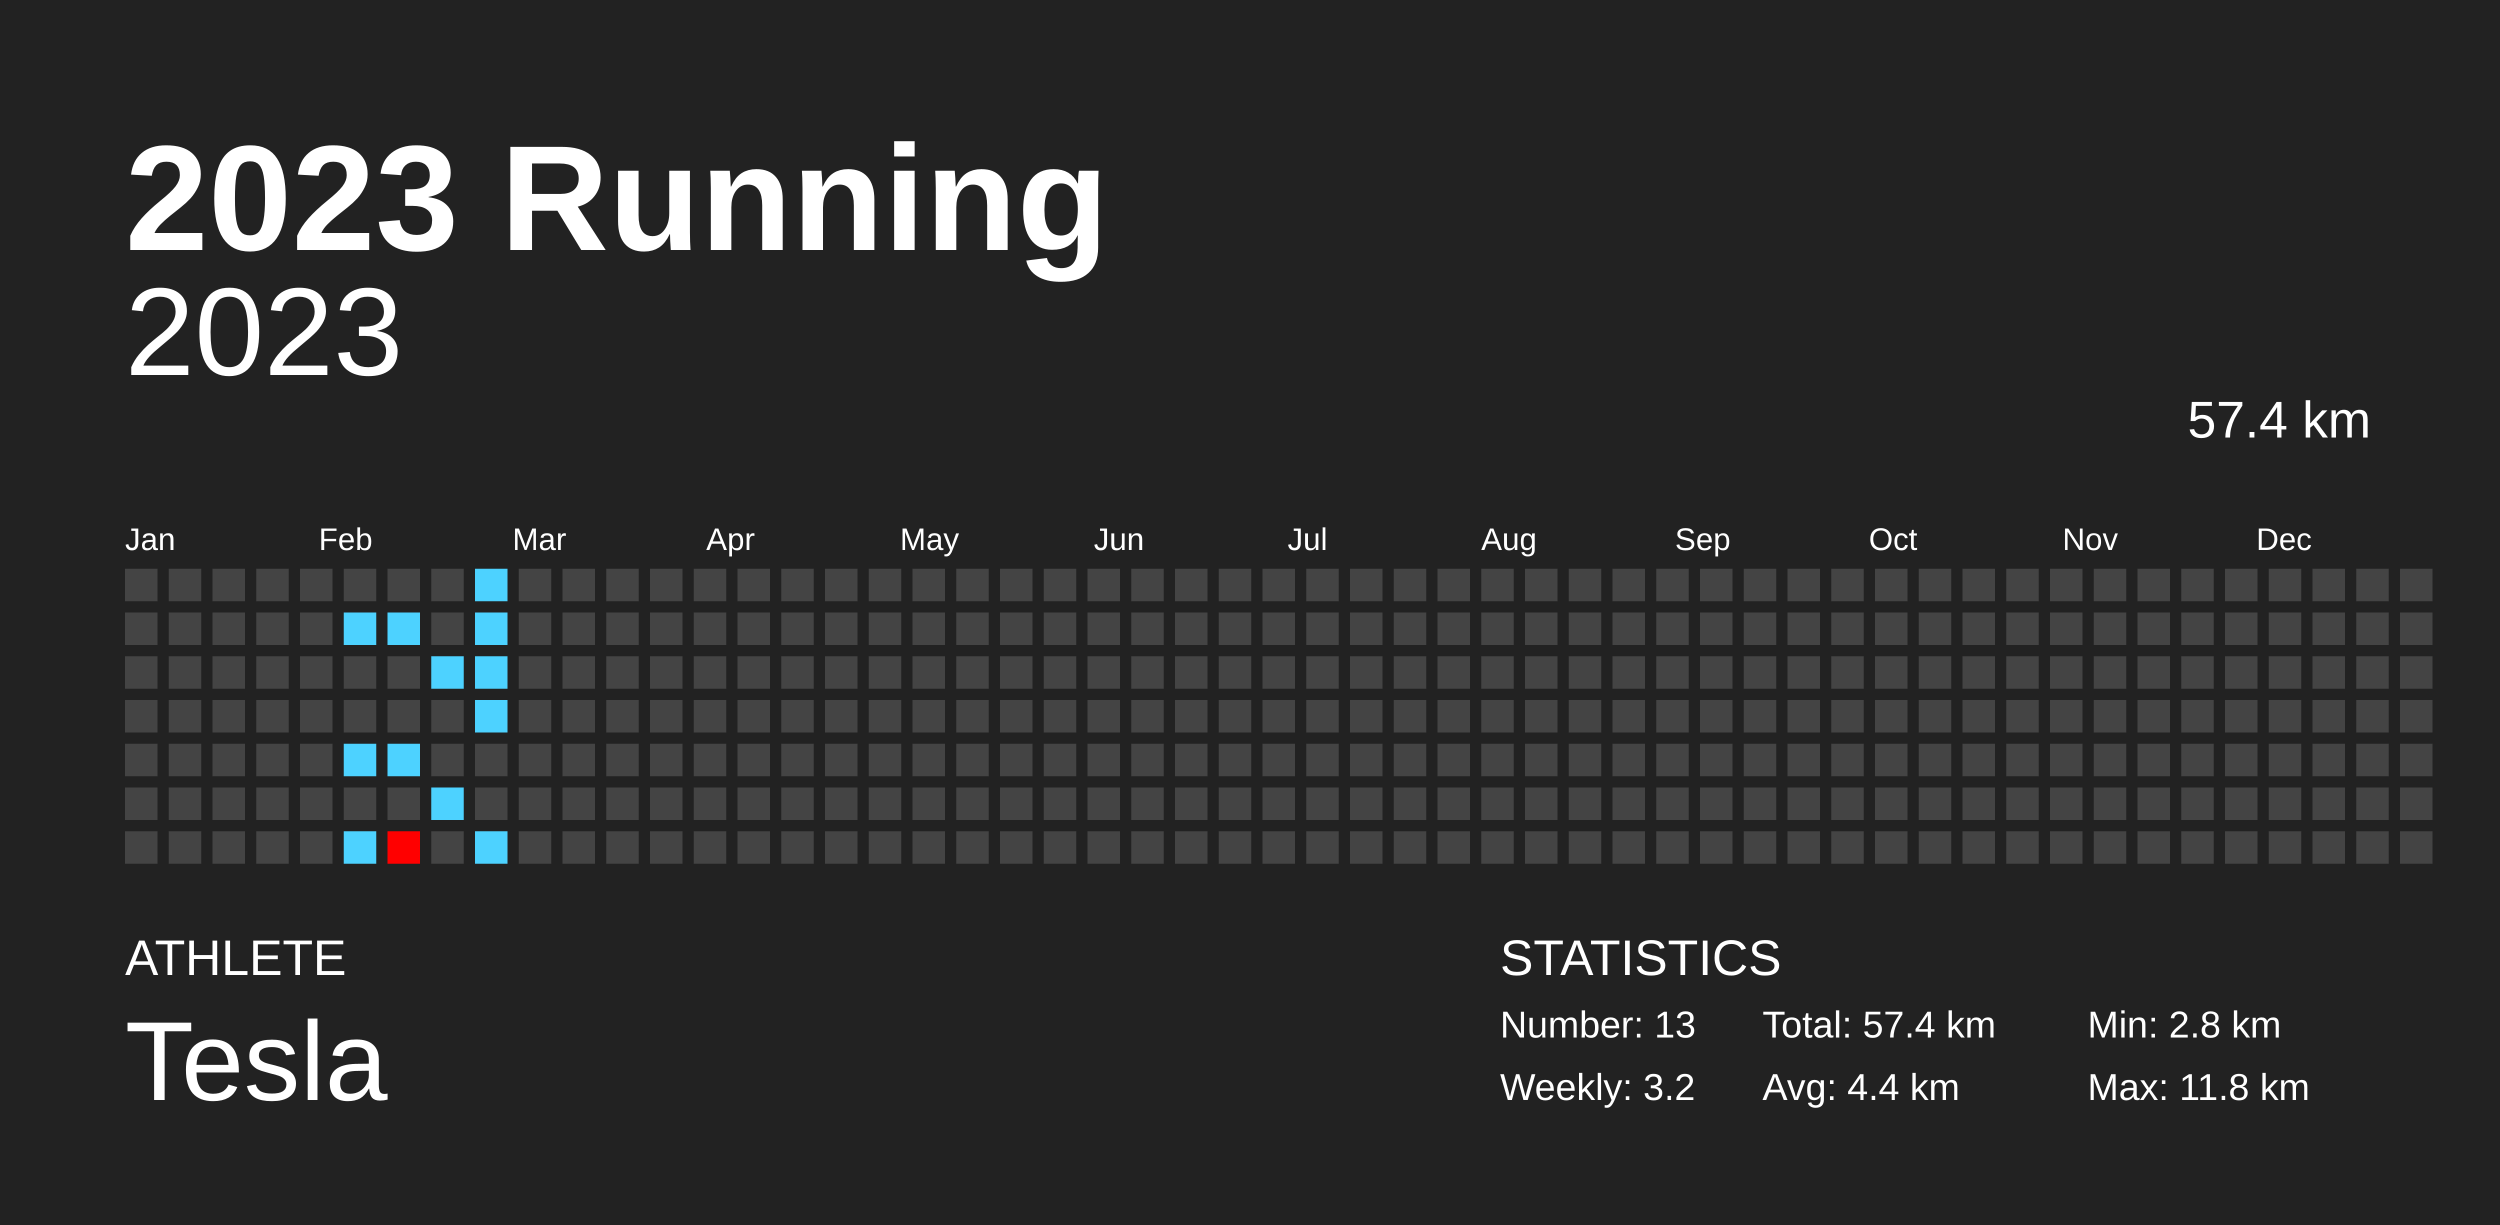
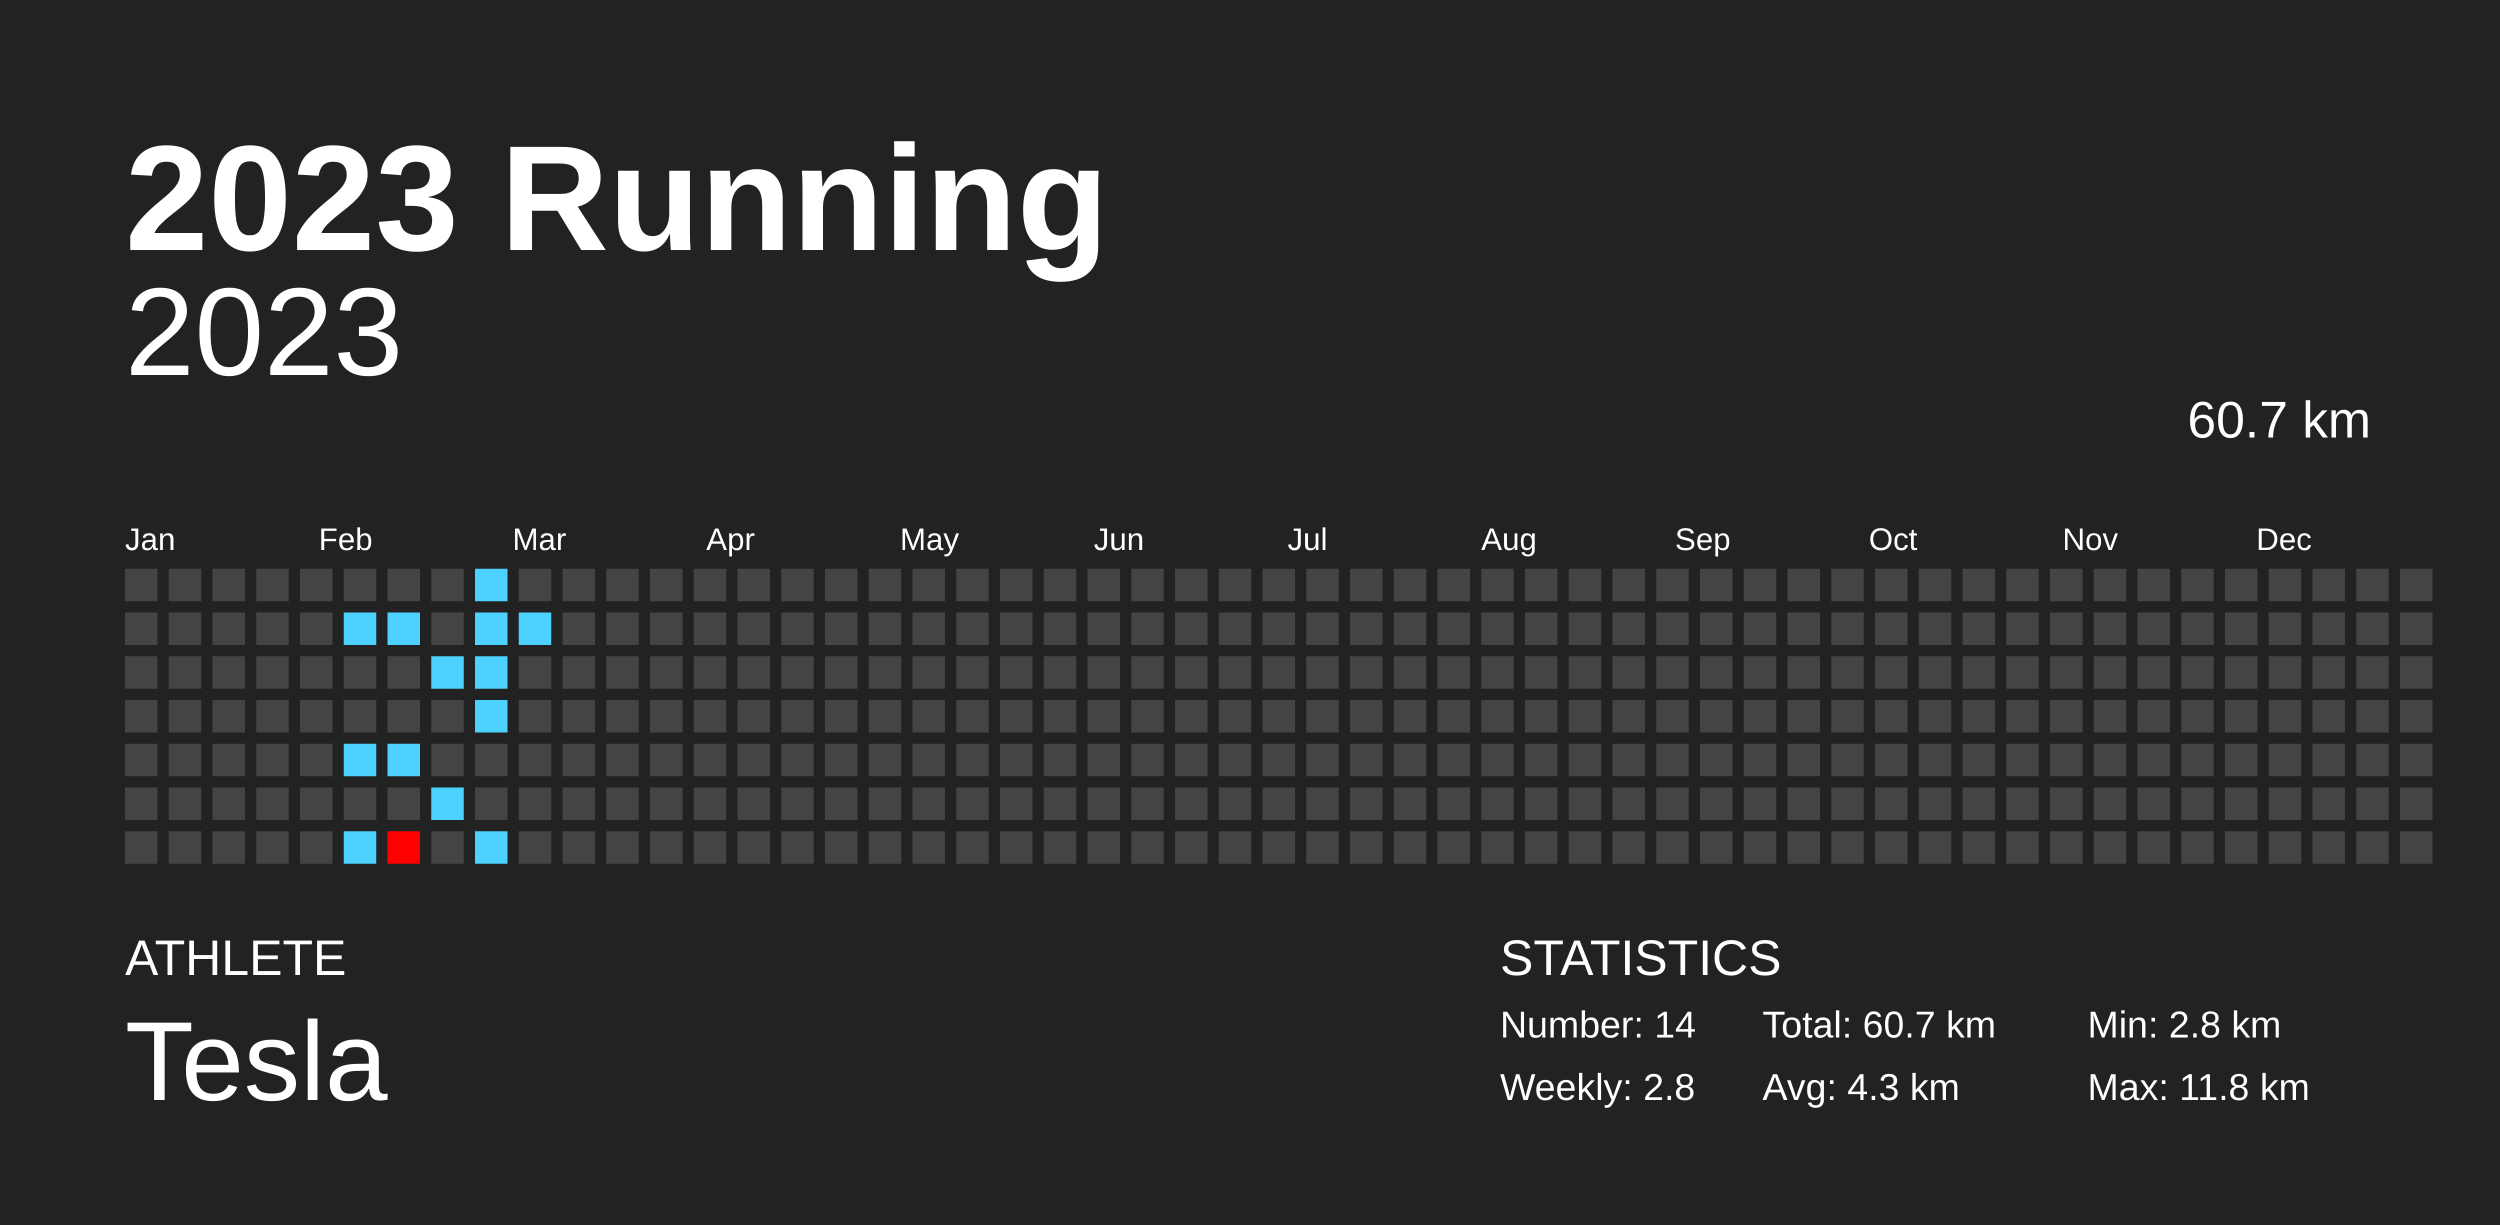
<svg xmlns="http://www.w3.org/2000/svg" baseProfile="full" height="98mm" version="1.1" viewBox="0,0,200,98" width="200mm">
  <defs />
  <rect fill="#222222" height="98" width="200" x="0" y="0" />
  <text fill="#FFFFFF" style="font-size:12px; font-family:Arial; font-weight:bold;" x="10" y="20">2023 Running</text>
  <text fill="#FFFFFF" style="font-size:4px; font-family:Arial" x="10" y="78">ATHLETE</text>
  <text fill="#FFFFFF" style="font-size:9px; font-family:Arial" x="10" y="88">Tesla</text>
  <text fill="#FFFFFF" style="font-size:4px; font-family:Arial" x="120" y="78">STATISTICS</text>
-   <text fill="#FFFFFF" style="font-size:3px; font-family:Arial" x="120" y="83">Number: 13</text>
-   <text fill="#FFFFFF" style="font-size:3px; font-family:Arial" x="120" y="88">Weekly: 3.2</text>
-   <text fill="#FFFFFF" style="font-size:3px; font-family:Arial" x="141" y="83">Total: 57.4 km</text>
-   <text fill="#FFFFFF" style="font-size:3px; font-family:Arial" x="141" y="88">Avg: 4.4 km</text>
+   <text fill="#FFFFFF" style="font-size:3px; font-family:Arial" x="120" y="83">Number: 14</text>
+   <text fill="#FFFFFF" style="font-size:3px; font-family:Arial" x="120" y="88">Weekly: 2.8</text>
+   <text fill="#FFFFFF" style="font-size:3px; font-family:Arial" x="141" y="83">Total: 60.7 km</text>
+   <text fill="#FFFFFF" style="font-size:3px; font-family:Arial" x="141" y="88">Avg: 4.3 km</text>
  <text fill="#FFFFFF" style="font-size:3px; font-family:Arial" x="167" y="83">Min: 2.8 km</text>
  <text fill="#FFFFFF" style="font-size:3px; font-family:Arial" x="167" y="88">Max: 11.8 km</text>
  <text alignment-baseline="hanging" fill="#FFFFFF" style="font-size:10.0px; font-family:Arial;" x="10" y="30">2023</text>
-   <text alignment-baseline="hanging" fill="#FFFFFF" style="font-size:4.125px; font-family:Arial;" x="175" y="35">57.4 km</text>
+   <text alignment-baseline="hanging" fill="#FFFFFF" style="font-size:4.125px; font-family:Arial;" x="175" y="35">60.7 km</text>
  <text fill="#FFFFFF" style="font-size:2.5px; font-family:Arial" x="10.0" y="44">Jan</text>
  <text fill="#FFFFFF" style="font-size:2.5px; font-family:Arial" x="25.5" y="44">Feb</text>
  <text fill="#FFFFFF" style="font-size:2.5px; font-family:Arial" x="41.0" y="44">Mar</text>
  <text fill="#FFFFFF" style="font-size:2.5px; font-family:Arial" x="56.5" y="44">Apr</text>
  <text fill="#FFFFFF" style="font-size:2.5px; font-family:Arial" x="72.0" y="44">May</text>
  <text fill="#FFFFFF" style="font-size:2.5px; font-family:Arial" x="87.5" y="44">Jun</text>
  <text fill="#FFFFFF" style="font-size:2.5px; font-family:Arial" x="103.0" y="44">Jul</text>
  <text fill="#FFFFFF" style="font-size:2.5px; font-family:Arial" x="118.5" y="44">Aug</text>
  <text fill="#FFFFFF" style="font-size:2.5px; font-family:Arial" x="134.0" y="44">Sep</text>
  <text fill="#FFFFFF" style="font-size:2.5px; font-family:Arial" x="149.5" y="44">Oct</text>
  <text fill="#FFFFFF" style="font-size:2.5px; font-family:Arial" x="165.0" y="44">Nov</text>
  <text fill="#FFFFFF" style="font-size:2.5px; font-family:Arial" x="180.5" y="44">Dec</text>
  <rect fill="#444444" height="2.6" width="2.6" x="10.0" y="45.5" />
  <rect fill="#444444" height="2.6" width="2.6" x="10.0" y="49.0" />
  <rect fill="#444444" height="2.6" width="2.6" x="10.0" y="52.5" />
  <rect fill="#444444" height="2.6" width="2.6" x="10.0" y="56.0" />
  <rect fill="#444444" height="2.6" width="2.6" x="10.0" y="59.5" />
  <rect fill="#444444" height="2.6" width="2.6" x="10.0" y="63.0" />
  <rect fill="#444444" height="2.6" width="2.6" x="10.0" y="66.5" />
  <rect fill="#444444" height="2.6" width="2.6" x="13.5" y="45.5" />
  <rect fill="#444444" height="2.6" width="2.6" x="13.5" y="49.0" />
  <rect fill="#444444" height="2.6" width="2.6" x="13.5" y="52.5" />
  <rect fill="#444444" height="2.6" width="2.6" x="13.5" y="56.0" />
  <rect fill="#444444" height="2.6" width="2.6" x="13.5" y="59.5" />
  <rect fill="#444444" height="2.6" width="2.6" x="13.5" y="63.0" />
  <rect fill="#444444" height="2.6" width="2.6" x="13.5" y="66.5" />
  <rect fill="#444444" height="2.6" width="2.6" x="17.0" y="45.5" />
  <rect fill="#444444" height="2.6" width="2.6" x="17.0" y="49.0" />
  <rect fill="#444444" height="2.6" width="2.6" x="17.0" y="52.5" />
  <rect fill="#444444" height="2.6" width="2.6" x="17.0" y="56.0" />
  <rect fill="#444444" height="2.6" width="2.6" x="17.0" y="59.5" />
  <rect fill="#444444" height="2.6" width="2.6" x="17.0" y="63.0" />
  <rect fill="#444444" height="2.6" width="2.6" x="17.0" y="66.5" />
  <rect fill="#444444" height="2.6" width="2.6" x="20.5" y="45.5" />
  <rect fill="#444444" height="2.6" width="2.6" x="20.5" y="49.0" />
  <rect fill="#444444" height="2.6" width="2.6" x="20.5" y="52.5" />
  <rect fill="#444444" height="2.6" width="2.6" x="20.5" y="56.0" />
  <rect fill="#444444" height="2.6" width="2.6" x="20.5" y="59.5" />
  <rect fill="#444444" height="2.6" width="2.6" x="20.5" y="63.0" />
  <rect fill="#444444" height="2.6" width="2.6" x="20.5" y="66.5" />
  <rect fill="#444444" height="2.6" width="2.6" x="24.0" y="45.5" />
  <rect fill="#444444" height="2.6" width="2.6" x="24.0" y="49.0" />
  <rect fill="#444444" height="2.6" width="2.6" x="24.0" y="52.5" />
  <rect fill="#444444" height="2.6" width="2.6" x="24.0" y="56.0" />
  <rect fill="#444444" height="2.6" width="2.6" x="24.0" y="59.5" />
  <rect fill="#444444" height="2.6" width="2.6" x="24.0" y="63.0" />
  <rect fill="#444444" height="2.6" width="2.6" x="24.0" y="66.5" />
  <rect fill="#444444" height="2.6" width="2.6" x="27.5" y="45.5" />
  <rect fill="#4dd2ff" height="2.6" width="2.6" x="27.5" y="49.0" />
  <rect fill="#444444" height="2.6" width="2.6" x="27.5" y="52.5" />
  <rect fill="#444444" height="2.6" width="2.6" x="27.5" y="56.0" />
  <rect fill="#4dd2ff" height="2.6" width="2.6" x="27.5" y="59.5" />
  <rect fill="#444444" height="2.6" width="2.6" x="27.5" y="63.0" />
  <rect fill="#4dd2ff" height="2.6" width="2.6" x="27.5" y="66.5" />
  <rect fill="#444444" height="2.6" width="2.6" x="31.0" y="45.5" />
  <rect fill="#4dd2ff" height="2.6" width="2.6" x="31.0" y="49.0" />
  <rect fill="#444444" height="2.6" width="2.6" x="31.0" y="52.5" />
  <rect fill="#444444" height="2.6" width="2.6" x="31.0" y="56.0" />
  <rect fill="#4dd2ff" height="2.6" width="2.6" x="31.0" y="59.5" />
  <rect fill="#444444" height="2.6" width="2.6" x="31.0" y="63.0" />
  <rect fill="#ff0000" height="2.6" width="2.6" x="31.0" y="66.5" />
  <rect fill="#444444" height="2.6" width="2.6" x="34.5" y="45.5" />
  <rect fill="#444444" height="2.6" width="2.6" x="34.5" y="49.0" />
  <rect fill="#4dd2ff" height="2.6" width="2.6" x="34.5" y="52.5" />
  <rect fill="#444444" height="2.6" width="2.6" x="34.5" y="56.0" />
  <rect fill="#444444" height="2.6" width="2.6" x="34.5" y="59.5" />
  <rect fill="#4dd2ff" height="2.6" width="2.6" x="34.5" y="63.0" />
  <rect fill="#444444" height="2.6" width="2.6" x="34.5" y="66.5" />
  <rect fill="#4dd2ff" height="2.6" width="2.6" x="38.0" y="45.5" />
  <rect fill="#4dd2ff" height="2.6" width="2.6" x="38.0" y="49.0" />
  <rect fill="#4dd2ff" height="2.6" width="2.6" x="38.0" y="52.5" />
  <rect fill="#4dd2ff" height="2.6" width="2.6" x="38.0" y="56.0" />
  <rect fill="#444444" height="2.6" width="2.6" x="38.0" y="59.5" />
  <rect fill="#444444" height="2.6" width="2.6" x="38.0" y="63.0" />
  <rect fill="#4dd2ff" height="2.6" width="2.6" x="38.0" y="66.5" />
  <rect fill="#444444" height="2.6" width="2.6" x="41.5" y="45.5" />
-   <rect fill="#444444" height="2.6" width="2.6" x="41.5" y="49.0" />
+   <rect fill="#4dd2ff" height="2.6" width="2.6" x="41.5" y="49.0" />
  <rect fill="#444444" height="2.6" width="2.6" x="41.5" y="52.5" />
  <rect fill="#444444" height="2.6" width="2.6" x="41.5" y="56.0" />
  <rect fill="#444444" height="2.6" width="2.6" x="41.5" y="59.5" />
  <rect fill="#444444" height="2.6" width="2.6" x="41.5" y="63.0" />
  <rect fill="#444444" height="2.6" width="2.6" x="41.5" y="66.5" />
  <rect fill="#444444" height="2.6" width="2.6" x="45.0" y="45.5" />
  <rect fill="#444444" height="2.6" width="2.6" x="45.0" y="49.0" />
  <rect fill="#444444" height="2.6" width="2.6" x="45.0" y="52.5" />
  <rect fill="#444444" height="2.6" width="2.6" x="45.0" y="56.0" />
  <rect fill="#444444" height="2.6" width="2.6" x="45.0" y="59.5" />
  <rect fill="#444444" height="2.6" width="2.6" x="45.0" y="63.0" />
  <rect fill="#444444" height="2.6" width="2.6" x="45.0" y="66.5" />
  <rect fill="#444444" height="2.6" width="2.6" x="48.5" y="45.5" />
  <rect fill="#444444" height="2.6" width="2.6" x="48.5" y="49.0" />
  <rect fill="#444444" height="2.6" width="2.6" x="48.5" y="52.5" />
  <rect fill="#444444" height="2.6" width="2.6" x="48.5" y="56.0" />
  <rect fill="#444444" height="2.6" width="2.6" x="48.5" y="59.5" />
  <rect fill="#444444" height="2.6" width="2.6" x="48.5" y="63.0" />
  <rect fill="#444444" height="2.6" width="2.6" x="48.5" y="66.5" />
  <rect fill="#444444" height="2.6" width="2.6" x="52.0" y="45.5" />
  <rect fill="#444444" height="2.6" width="2.6" x="52.0" y="49.0" />
  <rect fill="#444444" height="2.6" width="2.6" x="52.0" y="52.5" />
  <rect fill="#444444" height="2.6" width="2.6" x="52.0" y="56.0" />
  <rect fill="#444444" height="2.6" width="2.6" x="52.0" y="59.5" />
  <rect fill="#444444" height="2.6" width="2.6" x="52.0" y="63.0" />
  <rect fill="#444444" height="2.6" width="2.6" x="52.0" y="66.5" />
  <rect fill="#444444" height="2.6" width="2.6" x="55.5" y="45.5" />
  <rect fill="#444444" height="2.6" width="2.6" x="55.5" y="49.0" />
  <rect fill="#444444" height="2.6" width="2.6" x="55.5" y="52.5" />
  <rect fill="#444444" height="2.6" width="2.6" x="55.5" y="56.0" />
  <rect fill="#444444" height="2.6" width="2.6" x="55.5" y="59.5" />
  <rect fill="#444444" height="2.6" width="2.6" x="55.5" y="63.0" />
  <rect fill="#444444" height="2.6" width="2.6" x="55.5" y="66.5" />
  <rect fill="#444444" height="2.6" width="2.6" x="59.0" y="45.5" />
  <rect fill="#444444" height="2.6" width="2.6" x="59.0" y="49.0" />
  <rect fill="#444444" height="2.6" width="2.6" x="59.0" y="52.5" />
  <rect fill="#444444" height="2.6" width="2.6" x="59.0" y="56.0" />
  <rect fill="#444444" height="2.6" width="2.6" x="59.0" y="59.5" />
  <rect fill="#444444" height="2.6" width="2.6" x="59.0" y="63.0" />
  <rect fill="#444444" height="2.6" width="2.6" x="59.0" y="66.5" />
  <rect fill="#444444" height="2.6" width="2.6" x="62.5" y="45.5" />
  <rect fill="#444444" height="2.6" width="2.6" x="62.5" y="49.0" />
  <rect fill="#444444" height="2.6" width="2.6" x="62.5" y="52.5" />
  <rect fill="#444444" height="2.6" width="2.6" x="62.5" y="56.0" />
  <rect fill="#444444" height="2.6" width="2.6" x="62.5" y="59.5" />
  <rect fill="#444444" height="2.6" width="2.6" x="62.5" y="63.0" />
  <rect fill="#444444" height="2.6" width="2.6" x="62.5" y="66.5" />
  <rect fill="#444444" height="2.6" width="2.6" x="66.0" y="45.5" />
  <rect fill="#444444" height="2.6" width="2.6" x="66.0" y="49.0" />
  <rect fill="#444444" height="2.6" width="2.6" x="66.0" y="52.5" />
  <rect fill="#444444" height="2.6" width="2.6" x="66.0" y="56.0" />
  <rect fill="#444444" height="2.6" width="2.6" x="66.0" y="59.5" />
  <rect fill="#444444" height="2.6" width="2.6" x="66.0" y="63.0" />
  <rect fill="#444444" height="2.6" width="2.6" x="66.0" y="66.5" />
  <rect fill="#444444" height="2.6" width="2.6" x="69.5" y="45.5" />
  <rect fill="#444444" height="2.6" width="2.6" x="69.5" y="49.0" />
  <rect fill="#444444" height="2.6" width="2.6" x="69.5" y="52.5" />
  <rect fill="#444444" height="2.6" width="2.6" x="69.5" y="56.0" />
  <rect fill="#444444" height="2.6" width="2.6" x="69.5" y="59.5" />
  <rect fill="#444444" height="2.6" width="2.6" x="69.5" y="63.0" />
  <rect fill="#444444" height="2.6" width="2.6" x="69.5" y="66.5" />
  <rect fill="#444444" height="2.6" width="2.6" x="73.0" y="45.5" />
  <rect fill="#444444" height="2.6" width="2.6" x="73.0" y="49.0" />
  <rect fill="#444444" height="2.6" width="2.6" x="73.0" y="52.5" />
  <rect fill="#444444" height="2.6" width="2.6" x="73.0" y="56.0" />
  <rect fill="#444444" height="2.6" width="2.6" x="73.0" y="59.5" />
  <rect fill="#444444" height="2.6" width="2.6" x="73.0" y="63.0" />
  <rect fill="#444444" height="2.6" width="2.6" x="73.0" y="66.5" />
  <rect fill="#444444" height="2.6" width="2.6" x="76.5" y="45.5" />
  <rect fill="#444444" height="2.6" width="2.6" x="76.5" y="49.0" />
  <rect fill="#444444" height="2.6" width="2.6" x="76.5" y="52.5" />
  <rect fill="#444444" height="2.6" width="2.6" x="76.5" y="56.0" />
  <rect fill="#444444" height="2.6" width="2.6" x="76.5" y="59.5" />
  <rect fill="#444444" height="2.6" width="2.6" x="76.5" y="63.0" />
  <rect fill="#444444" height="2.6" width="2.6" x="76.5" y="66.5" />
  <rect fill="#444444" height="2.6" width="2.6" x="80.0" y="45.5" />
  <rect fill="#444444" height="2.6" width="2.6" x="80.0" y="49.0" />
  <rect fill="#444444" height="2.6" width="2.6" x="80.0" y="52.5" />
  <rect fill="#444444" height="2.6" width="2.6" x="80.0" y="56.0" />
  <rect fill="#444444" height="2.6" width="2.6" x="80.0" y="59.5" />
  <rect fill="#444444" height="2.6" width="2.6" x="80.0" y="63.0" />
  <rect fill="#444444" height="2.6" width="2.6" x="80.0" y="66.5" />
  <rect fill="#444444" height="2.6" width="2.6" x="83.5" y="45.5" />
  <rect fill="#444444" height="2.6" width="2.6" x="83.5" y="49.0" />
  <rect fill="#444444" height="2.6" width="2.6" x="83.5" y="52.5" />
  <rect fill="#444444" height="2.6" width="2.6" x="83.5" y="56.0" />
  <rect fill="#444444" height="2.6" width="2.6" x="83.5" y="59.5" />
  <rect fill="#444444" height="2.6" width="2.6" x="83.5" y="63.0" />
  <rect fill="#444444" height="2.6" width="2.6" x="83.5" y="66.5" />
  <rect fill="#444444" height="2.6" width="2.6" x="87.0" y="45.5" />
  <rect fill="#444444" height="2.6" width="2.6" x="87.0" y="49.0" />
  <rect fill="#444444" height="2.6" width="2.6" x="87.0" y="52.5" />
  <rect fill="#444444" height="2.6" width="2.6" x="87.0" y="56.0" />
  <rect fill="#444444" height="2.6" width="2.6" x="87.0" y="59.5" />
  <rect fill="#444444" height="2.6" width="2.6" x="87.0" y="63.0" />
  <rect fill="#444444" height="2.6" width="2.6" x="87.0" y="66.5" />
  <rect fill="#444444" height="2.6" width="2.6" x="90.5" y="45.5" />
  <rect fill="#444444" height="2.6" width="2.6" x="90.5" y="49.0" />
  <rect fill="#444444" height="2.6" width="2.6" x="90.5" y="52.5" />
  <rect fill="#444444" height="2.6" width="2.6" x="90.5" y="56.0" />
  <rect fill="#444444" height="2.6" width="2.6" x="90.5" y="59.5" />
  <rect fill="#444444" height="2.6" width="2.6" x="90.5" y="63.0" />
  <rect fill="#444444" height="2.6" width="2.6" x="90.5" y="66.5" />
  <rect fill="#444444" height="2.6" width="2.6" x="94.0" y="45.5" />
  <rect fill="#444444" height="2.6" width="2.6" x="94.0" y="49.0" />
  <rect fill="#444444" height="2.6" width="2.6" x="94.0" y="52.5" />
  <rect fill="#444444" height="2.6" width="2.6" x="94.0" y="56.0" />
  <rect fill="#444444" height="2.6" width="2.6" x="94.0" y="59.5" />
  <rect fill="#444444" height="2.6" width="2.6" x="94.0" y="63.0" />
  <rect fill="#444444" height="2.6" width="2.6" x="94.0" y="66.5" />
  <rect fill="#444444" height="2.6" width="2.6" x="97.5" y="45.5" />
  <rect fill="#444444" height="2.6" width="2.6" x="97.5" y="49.0" />
  <rect fill="#444444" height="2.6" width="2.6" x="97.5" y="52.5" />
  <rect fill="#444444" height="2.6" width="2.6" x="97.5" y="56.0" />
  <rect fill="#444444" height="2.6" width="2.6" x="97.5" y="59.5" />
  <rect fill="#444444" height="2.6" width="2.6" x="97.5" y="63.0" />
  <rect fill="#444444" height="2.6" width="2.6" x="97.5" y="66.5" />
  <rect fill="#444444" height="2.6" width="2.6" x="101.0" y="45.5" />
  <rect fill="#444444" height="2.6" width="2.6" x="101.0" y="49.0" />
  <rect fill="#444444" height="2.6" width="2.6" x="101.0" y="52.5" />
  <rect fill="#444444" height="2.6" width="2.6" x="101.0" y="56.0" />
  <rect fill="#444444" height="2.6" width="2.6" x="101.0" y="59.5" />
  <rect fill="#444444" height="2.6" width="2.6" x="101.0" y="63.0" />
  <rect fill="#444444" height="2.6" width="2.6" x="101.0" y="66.5" />
  <rect fill="#444444" height="2.6" width="2.6" x="104.5" y="45.5" />
  <rect fill="#444444" height="2.6" width="2.6" x="104.5" y="49.0" />
  <rect fill="#444444" height="2.6" width="2.6" x="104.5" y="52.5" />
  <rect fill="#444444" height="2.6" width="2.6" x="104.5" y="56.0" />
  <rect fill="#444444" height="2.6" width="2.6" x="104.5" y="59.5" />
  <rect fill="#444444" height="2.6" width="2.6" x="104.5" y="63.0" />
  <rect fill="#444444" height="2.6" width="2.6" x="104.5" y="66.5" />
  <rect fill="#444444" height="2.6" width="2.6" x="108.0" y="45.5" />
  <rect fill="#444444" height="2.6" width="2.6" x="108.0" y="49.0" />
  <rect fill="#444444" height="2.6" width="2.6" x="108.0" y="52.5" />
  <rect fill="#444444" height="2.6" width="2.6" x="108.0" y="56.0" />
  <rect fill="#444444" height="2.6" width="2.6" x="108.0" y="59.5" />
  <rect fill="#444444" height="2.6" width="2.6" x="108.0" y="63.0" />
  <rect fill="#444444" height="2.6" width="2.6" x="108.0" y="66.5" />
  <rect fill="#444444" height="2.6" width="2.6" x="111.5" y="45.5" />
  <rect fill="#444444" height="2.6" width="2.6" x="111.5" y="49.0" />
  <rect fill="#444444" height="2.6" width="2.6" x="111.5" y="52.5" />
  <rect fill="#444444" height="2.6" width="2.6" x="111.5" y="56.0" />
  <rect fill="#444444" height="2.6" width="2.6" x="111.5" y="59.5" />
  <rect fill="#444444" height="2.6" width="2.6" x="111.5" y="63.0" />
  <rect fill="#444444" height="2.6" width="2.6" x="111.5" y="66.5" />
  <rect fill="#444444" height="2.6" width="2.6" x="115.0" y="45.5" />
  <rect fill="#444444" height="2.6" width="2.6" x="115.0" y="49.0" />
  <rect fill="#444444" height="2.6" width="2.6" x="115.0" y="52.5" />
  <rect fill="#444444" height="2.6" width="2.6" x="115.0" y="56.0" />
  <rect fill="#444444" height="2.6" width="2.6" x="115.0" y="59.5" />
  <rect fill="#444444" height="2.6" width="2.6" x="115.0" y="63.0" />
  <rect fill="#444444" height="2.6" width="2.6" x="115.0" y="66.5" />
  <rect fill="#444444" height="2.6" width="2.6" x="118.5" y="45.5" />
  <rect fill="#444444" height="2.6" width="2.6" x="118.5" y="49.0" />
  <rect fill="#444444" height="2.6" width="2.6" x="118.5" y="52.5" />
  <rect fill="#444444" height="2.6" width="2.6" x="118.5" y="56.0" />
  <rect fill="#444444" height="2.6" width="2.6" x="118.5" y="59.5" />
  <rect fill="#444444" height="2.6" width="2.6" x="118.5" y="63.0" />
  <rect fill="#444444" height="2.6" width="2.6" x="118.5" y="66.5" />
  <rect fill="#444444" height="2.6" width="2.6" x="122.0" y="45.5" />
  <rect fill="#444444" height="2.6" width="2.6" x="122.0" y="49.0" />
  <rect fill="#444444" height="2.6" width="2.6" x="122.0" y="52.5" />
  <rect fill="#444444" height="2.6" width="2.6" x="122.0" y="56.0" />
  <rect fill="#444444" height="2.6" width="2.6" x="122.0" y="59.5" />
  <rect fill="#444444" height="2.6" width="2.6" x="122.0" y="63.0" />
  <rect fill="#444444" height="2.6" width="2.6" x="122.0" y="66.5" />
  <rect fill="#444444" height="2.6" width="2.6" x="125.5" y="45.5" />
  <rect fill="#444444" height="2.6" width="2.6" x="125.5" y="49.0" />
  <rect fill="#444444" height="2.6" width="2.6" x="125.5" y="52.5" />
  <rect fill="#444444" height="2.6" width="2.6" x="125.5" y="56.0" />
  <rect fill="#444444" height="2.6" width="2.6" x="125.5" y="59.5" />
  <rect fill="#444444" height="2.6" width="2.6" x="125.5" y="63.0" />
  <rect fill="#444444" height="2.6" width="2.6" x="125.5" y="66.5" />
  <rect fill="#444444" height="2.6" width="2.6" x="129.0" y="45.5" />
  <rect fill="#444444" height="2.6" width="2.6" x="129.0" y="49.0" />
  <rect fill="#444444" height="2.6" width="2.6" x="129.0" y="52.5" />
  <rect fill="#444444" height="2.6" width="2.6" x="129.0" y="56.0" />
  <rect fill="#444444" height="2.6" width="2.6" x="129.0" y="59.5" />
  <rect fill="#444444" height="2.6" width="2.6" x="129.0" y="63.0" />
  <rect fill="#444444" height="2.6" width="2.6" x="129.0" y="66.5" />
  <rect fill="#444444" height="2.6" width="2.6" x="132.5" y="45.5" />
  <rect fill="#444444" height="2.6" width="2.6" x="132.5" y="49.0" />
  <rect fill="#444444" height="2.6" width="2.6" x="132.5" y="52.5" />
  <rect fill="#444444" height="2.6" width="2.6" x="132.5" y="56.0" />
  <rect fill="#444444" height="2.6" width="2.6" x="132.5" y="59.5" />
  <rect fill="#444444" height="2.6" width="2.6" x="132.5" y="63.0" />
  <rect fill="#444444" height="2.6" width="2.6" x="132.5" y="66.5" />
  <rect fill="#444444" height="2.6" width="2.6" x="136.0" y="45.5" />
  <rect fill="#444444" height="2.6" width="2.6" x="136.0" y="49.0" />
  <rect fill="#444444" height="2.6" width="2.6" x="136.0" y="52.5" />
  <rect fill="#444444" height="2.6" width="2.6" x="136.0" y="56.0" />
  <rect fill="#444444" height="2.6" width="2.6" x="136.0" y="59.5" />
  <rect fill="#444444" height="2.6" width="2.6" x="136.0" y="63.0" />
  <rect fill="#444444" height="2.6" width="2.6" x="136.0" y="66.5" />
  <rect fill="#444444" height="2.6" width="2.6" x="139.5" y="45.5" />
  <rect fill="#444444" height="2.6" width="2.6" x="139.5" y="49.0" />
  <rect fill="#444444" height="2.6" width="2.6" x="139.5" y="52.5" />
  <rect fill="#444444" height="2.6" width="2.6" x="139.5" y="56.0" />
  <rect fill="#444444" height="2.6" width="2.6" x="139.5" y="59.5" />
  <rect fill="#444444" height="2.6" width="2.6" x="139.5" y="63.0" />
  <rect fill="#444444" height="2.6" width="2.6" x="139.5" y="66.5" />
  <rect fill="#444444" height="2.6" width="2.6" x="143.0" y="45.5" />
  <rect fill="#444444" height="2.6" width="2.6" x="143.0" y="49.0" />
  <rect fill="#444444" height="2.6" width="2.6" x="143.0" y="52.5" />
  <rect fill="#444444" height="2.6" width="2.6" x="143.0" y="56.0" />
  <rect fill="#444444" height="2.6" width="2.6" x="143.0" y="59.5" />
  <rect fill="#444444" height="2.6" width="2.6" x="143.0" y="63.0" />
  <rect fill="#444444" height="2.6" width="2.6" x="143.0" y="66.5" />
  <rect fill="#444444" height="2.6" width="2.6" x="146.5" y="45.5" />
  <rect fill="#444444" height="2.6" width="2.6" x="146.5" y="49.0" />
  <rect fill="#444444" height="2.6" width="2.6" x="146.5" y="52.5" />
  <rect fill="#444444" height="2.6" width="2.6" x="146.5" y="56.0" />
  <rect fill="#444444" height="2.6" width="2.6" x="146.5" y="59.5" />
  <rect fill="#444444" height="2.6" width="2.6" x="146.5" y="63.0" />
  <rect fill="#444444" height="2.6" width="2.6" x="146.5" y="66.5" />
  <rect fill="#444444" height="2.6" width="2.6" x="150.0" y="45.5" />
  <rect fill="#444444" height="2.6" width="2.6" x="150.0" y="49.0" />
  <rect fill="#444444" height="2.6" width="2.6" x="150.0" y="52.5" />
  <rect fill="#444444" height="2.6" width="2.6" x="150.0" y="56.0" />
  <rect fill="#444444" height="2.6" width="2.6" x="150.0" y="59.5" />
  <rect fill="#444444" height="2.6" width="2.6" x="150.0" y="63.0" />
  <rect fill="#444444" height="2.6" width="2.6" x="150.0" y="66.5" />
  <rect fill="#444444" height="2.6" width="2.6" x="153.5" y="45.5" />
  <rect fill="#444444" height="2.6" width="2.6" x="153.5" y="49.0" />
  <rect fill="#444444" height="2.6" width="2.6" x="153.5" y="52.5" />
  <rect fill="#444444" height="2.6" width="2.6" x="153.5" y="56.0" />
  <rect fill="#444444" height="2.6" width="2.6" x="153.5" y="59.5" />
  <rect fill="#444444" height="2.6" width="2.6" x="153.5" y="63.0" />
  <rect fill="#444444" height="2.6" width="2.6" x="153.5" y="66.5" />
  <rect fill="#444444" height="2.6" width="2.6" x="157.0" y="45.5" />
  <rect fill="#444444" height="2.6" width="2.6" x="157.0" y="49.0" />
  <rect fill="#444444" height="2.6" width="2.6" x="157.0" y="52.5" />
  <rect fill="#444444" height="2.6" width="2.6" x="157.0" y="56.0" />
  <rect fill="#444444" height="2.6" width="2.6" x="157.0" y="59.5" />
  <rect fill="#444444" height="2.6" width="2.6" x="157.0" y="63.0" />
  <rect fill="#444444" height="2.6" width="2.6" x="157.0" y="66.5" />
  <rect fill="#444444" height="2.6" width="2.6" x="160.5" y="45.5" />
  <rect fill="#444444" height="2.6" width="2.6" x="160.5" y="49.0" />
  <rect fill="#444444" height="2.6" width="2.6" x="160.5" y="52.5" />
  <rect fill="#444444" height="2.6" width="2.6" x="160.5" y="56.0" />
  <rect fill="#444444" height="2.6" width="2.6" x="160.5" y="59.5" />
  <rect fill="#444444" height="2.6" width="2.6" x="160.5" y="63.0" />
  <rect fill="#444444" height="2.6" width="2.6" x="160.5" y="66.5" />
  <rect fill="#444444" height="2.6" width="2.6" x="164.0" y="45.5" />
  <rect fill="#444444" height="2.6" width="2.6" x="164.0" y="49.0" />
  <rect fill="#444444" height="2.6" width="2.6" x="164.0" y="52.5" />
  <rect fill="#444444" height="2.6" width="2.6" x="164.0" y="56.0" />
  <rect fill="#444444" height="2.6" width="2.6" x="164.0" y="59.5" />
  <rect fill="#444444" height="2.6" width="2.6" x="164.0" y="63.0" />
  <rect fill="#444444" height="2.6" width="2.6" x="164.0" y="66.5" />
  <rect fill="#444444" height="2.6" width="2.6" x="167.5" y="45.5" />
  <rect fill="#444444" height="2.6" width="2.6" x="167.5" y="49.0" />
  <rect fill="#444444" height="2.6" width="2.6" x="167.5" y="52.5" />
  <rect fill="#444444" height="2.6" width="2.6" x="167.5" y="56.0" />
  <rect fill="#444444" height="2.6" width="2.6" x="167.5" y="59.5" />
  <rect fill="#444444" height="2.6" width="2.6" x="167.5" y="63.0" />
  <rect fill="#444444" height="2.6" width="2.6" x="167.5" y="66.5" />
  <rect fill="#444444" height="2.6" width="2.6" x="171.0" y="45.5" />
  <rect fill="#444444" height="2.6" width="2.6" x="171.0" y="49.0" />
  <rect fill="#444444" height="2.6" width="2.6" x="171.0" y="52.5" />
  <rect fill="#444444" height="2.6" width="2.6" x="171.0" y="56.0" />
  <rect fill="#444444" height="2.6" width="2.6" x="171.0" y="59.5" />
  <rect fill="#444444" height="2.6" width="2.6" x="171.0" y="63.0" />
  <rect fill="#444444" height="2.6" width="2.6" x="171.0" y="66.5" />
  <rect fill="#444444" height="2.6" width="2.6" x="174.5" y="45.5" />
  <rect fill="#444444" height="2.6" width="2.6" x="174.5" y="49.0" />
  <rect fill="#444444" height="2.6" width="2.6" x="174.5" y="52.5" />
  <rect fill="#444444" height="2.6" width="2.6" x="174.5" y="56.0" />
  <rect fill="#444444" height="2.6" width="2.6" x="174.5" y="59.5" />
  <rect fill="#444444" height="2.6" width="2.6" x="174.5" y="63.0" />
  <rect fill="#444444" height="2.6" width="2.6" x="174.5" y="66.5" />
  <rect fill="#444444" height="2.6" width="2.6" x="178.0" y="45.5" />
  <rect fill="#444444" height="2.6" width="2.6" x="178.0" y="49.0" />
  <rect fill="#444444" height="2.6" width="2.6" x="178.0" y="52.5" />
  <rect fill="#444444" height="2.6" width="2.6" x="178.0" y="56.0" />
  <rect fill="#444444" height="2.6" width="2.6" x="178.0" y="59.5" />
  <rect fill="#444444" height="2.6" width="2.6" x="178.0" y="63.0" />
  <rect fill="#444444" height="2.6" width="2.6" x="178.0" y="66.5" />
  <rect fill="#444444" height="2.6" width="2.6" x="181.5" y="45.5" />
  <rect fill="#444444" height="2.6" width="2.6" x="181.5" y="49.0" />
  <rect fill="#444444" height="2.6" width="2.6" x="181.5" y="52.5" />
  <rect fill="#444444" height="2.6" width="2.6" x="181.5" y="56.0" />
  <rect fill="#444444" height="2.6" width="2.6" x="181.5" y="59.5" />
  <rect fill="#444444" height="2.6" width="2.6" x="181.5" y="63.0" />
  <rect fill="#444444" height="2.6" width="2.6" x="181.5" y="66.5" />
  <rect fill="#444444" height="2.6" width="2.6" x="185.0" y="45.5" />
  <rect fill="#444444" height="2.6" width="2.6" x="185.0" y="49.0" />
  <rect fill="#444444" height="2.6" width="2.6" x="185.0" y="52.5" />
  <rect fill="#444444" height="2.6" width="2.6" x="185.0" y="56.0" />
  <rect fill="#444444" height="2.6" width="2.6" x="185.0" y="59.5" />
  <rect fill="#444444" height="2.6" width="2.6" x="185.0" y="63.0" />
  <rect fill="#444444" height="2.6" width="2.6" x="185.0" y="66.5" />
  <rect fill="#444444" height="2.6" width="2.6" x="188.5" y="45.5" />
  <rect fill="#444444" height="2.6" width="2.6" x="188.5" y="49.0" />
  <rect fill="#444444" height="2.6" width="2.6" x="188.5" y="52.5" />
  <rect fill="#444444" height="2.6" width="2.6" x="188.5" y="56.0" />
  <rect fill="#444444" height="2.6" width="2.6" x="188.5" y="59.5" />
  <rect fill="#444444" height="2.6" width="2.6" x="188.5" y="63.0" />
  <rect fill="#444444" height="2.6" width="2.6" x="188.5" y="66.5" />
  <rect fill="#444444" height="2.6" width="2.6" x="192.0" y="45.5" />
  <rect fill="#444444" height="2.6" width="2.6" x="192.0" y="49.0" />
  <rect fill="#444444" height="2.6" width="2.6" x="192.0" y="52.5" />
  <rect fill="#444444" height="2.6" width="2.6" x="192.0" y="56.0" />
  <rect fill="#444444" height="2.6" width="2.6" x="192.0" y="59.5" />
  <rect fill="#444444" height="2.6" width="2.6" x="192.0" y="63.0" />
  <rect fill="#444444" height="2.6" width="2.6" x="192.0" y="66.5" />
</svg>
